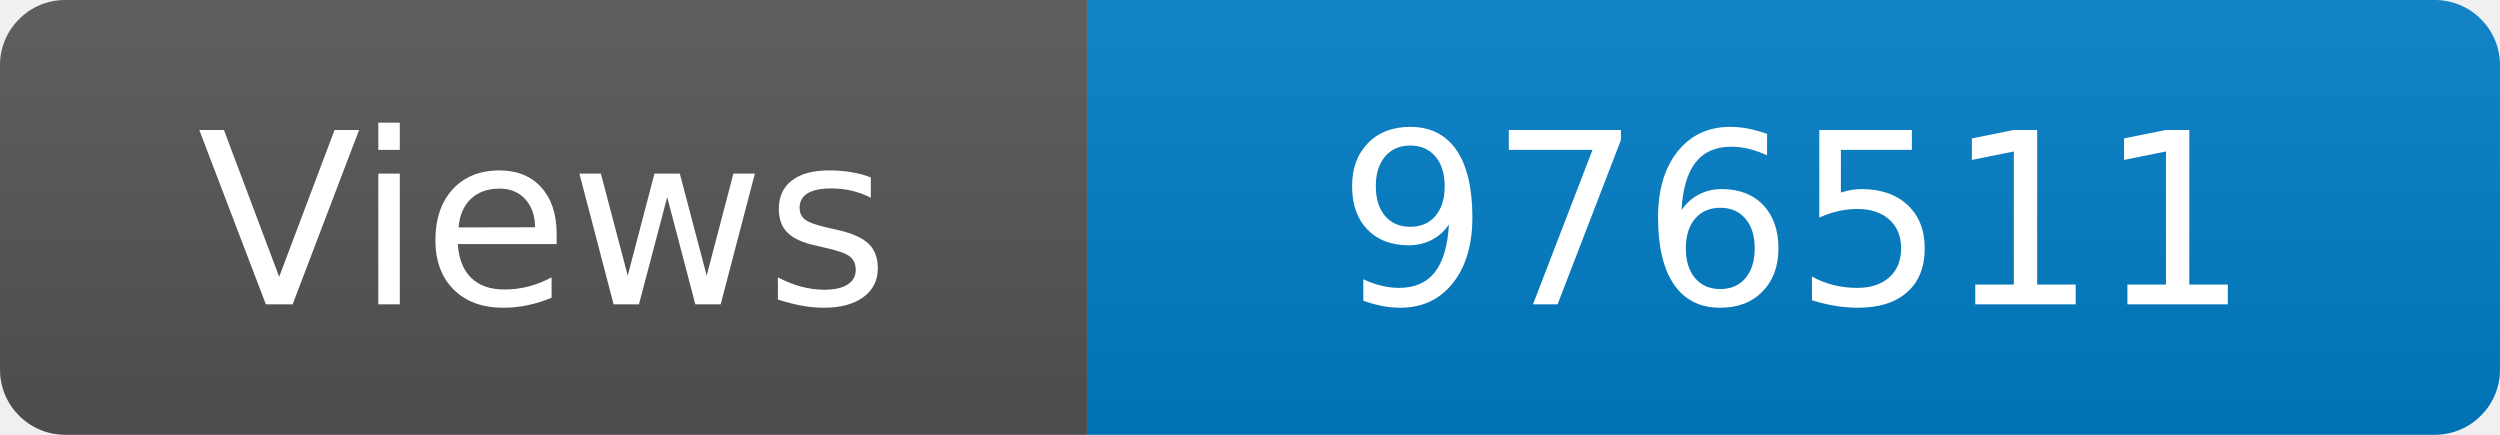
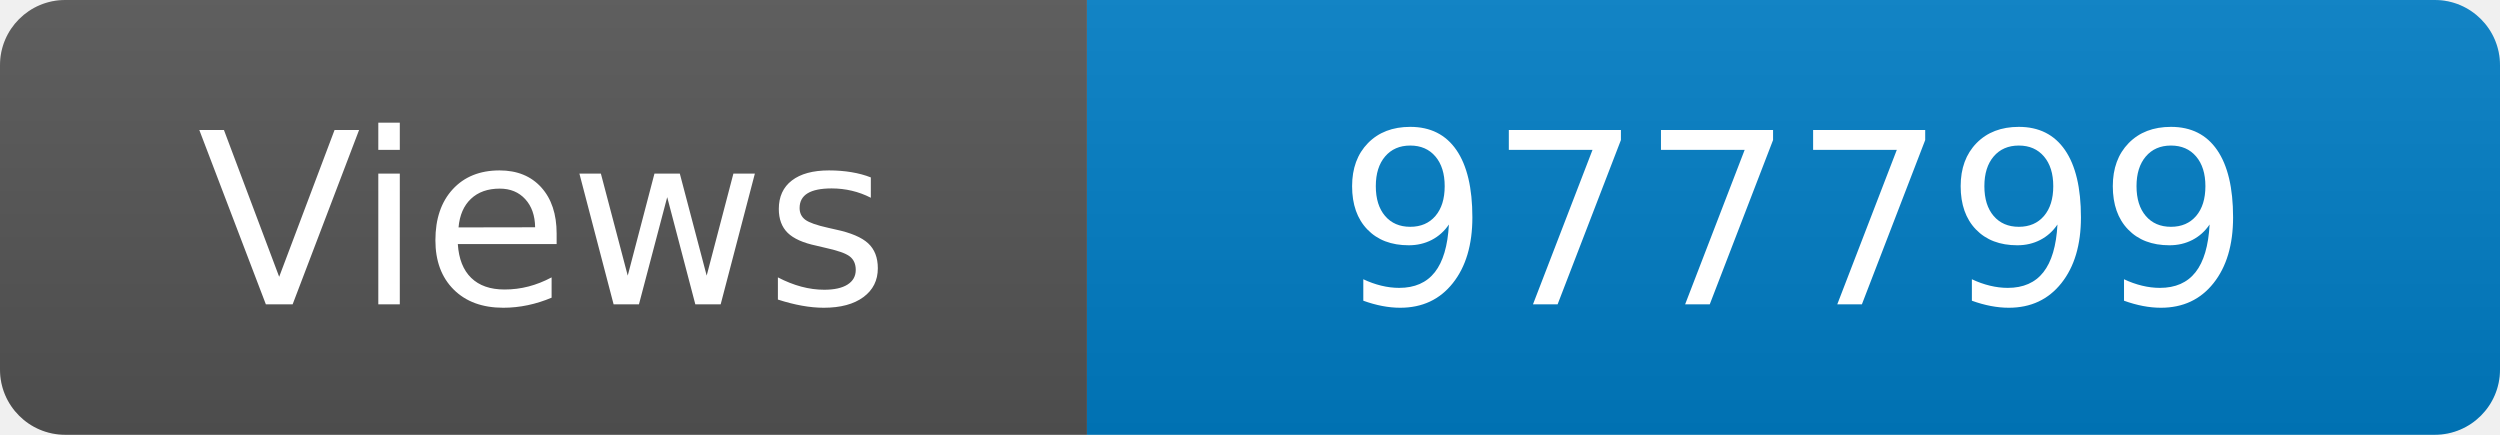
<svg xmlns="http://www.w3.org/2000/svg" width="115" height="20" role="img" aria-label="Maintained?: yes">
  <linearGradient id="s" x2="0" y2="100%">
    <stop offset="0" stop-color="#bbb" stop-opacity=".1" />
    <stop offset="1" stop-opacity=".1" />
  </linearGradient>
  <clipPath id="r">
    <rect width="115" height="20" rx="3" fill="#fff" />
  </clipPath>
  <g clip-path="url(#r)">
    <rect width="50" height="20" fill="#555" />
    <rect x="50" width="160" height="20" fill="#007ec6" />
    <rect width="115" height="20" fill="url(#s)" />
  </g>
  <g fill="#fff" text-anchor="middle" font-family="Verdana,Geneva,DejaVu Sans,sans-serif" font-size="110">
    <text x="250" y="140" transform="scale(.1)" fill="#fff">Views</text>
-     <text x="825" y="140" transform="scale(.1)" fill="#fff">976511</text>
+     <text x="825" y="140" transform="scale(.1)" fill="#fff">977799</text>
  </g>
</svg>
